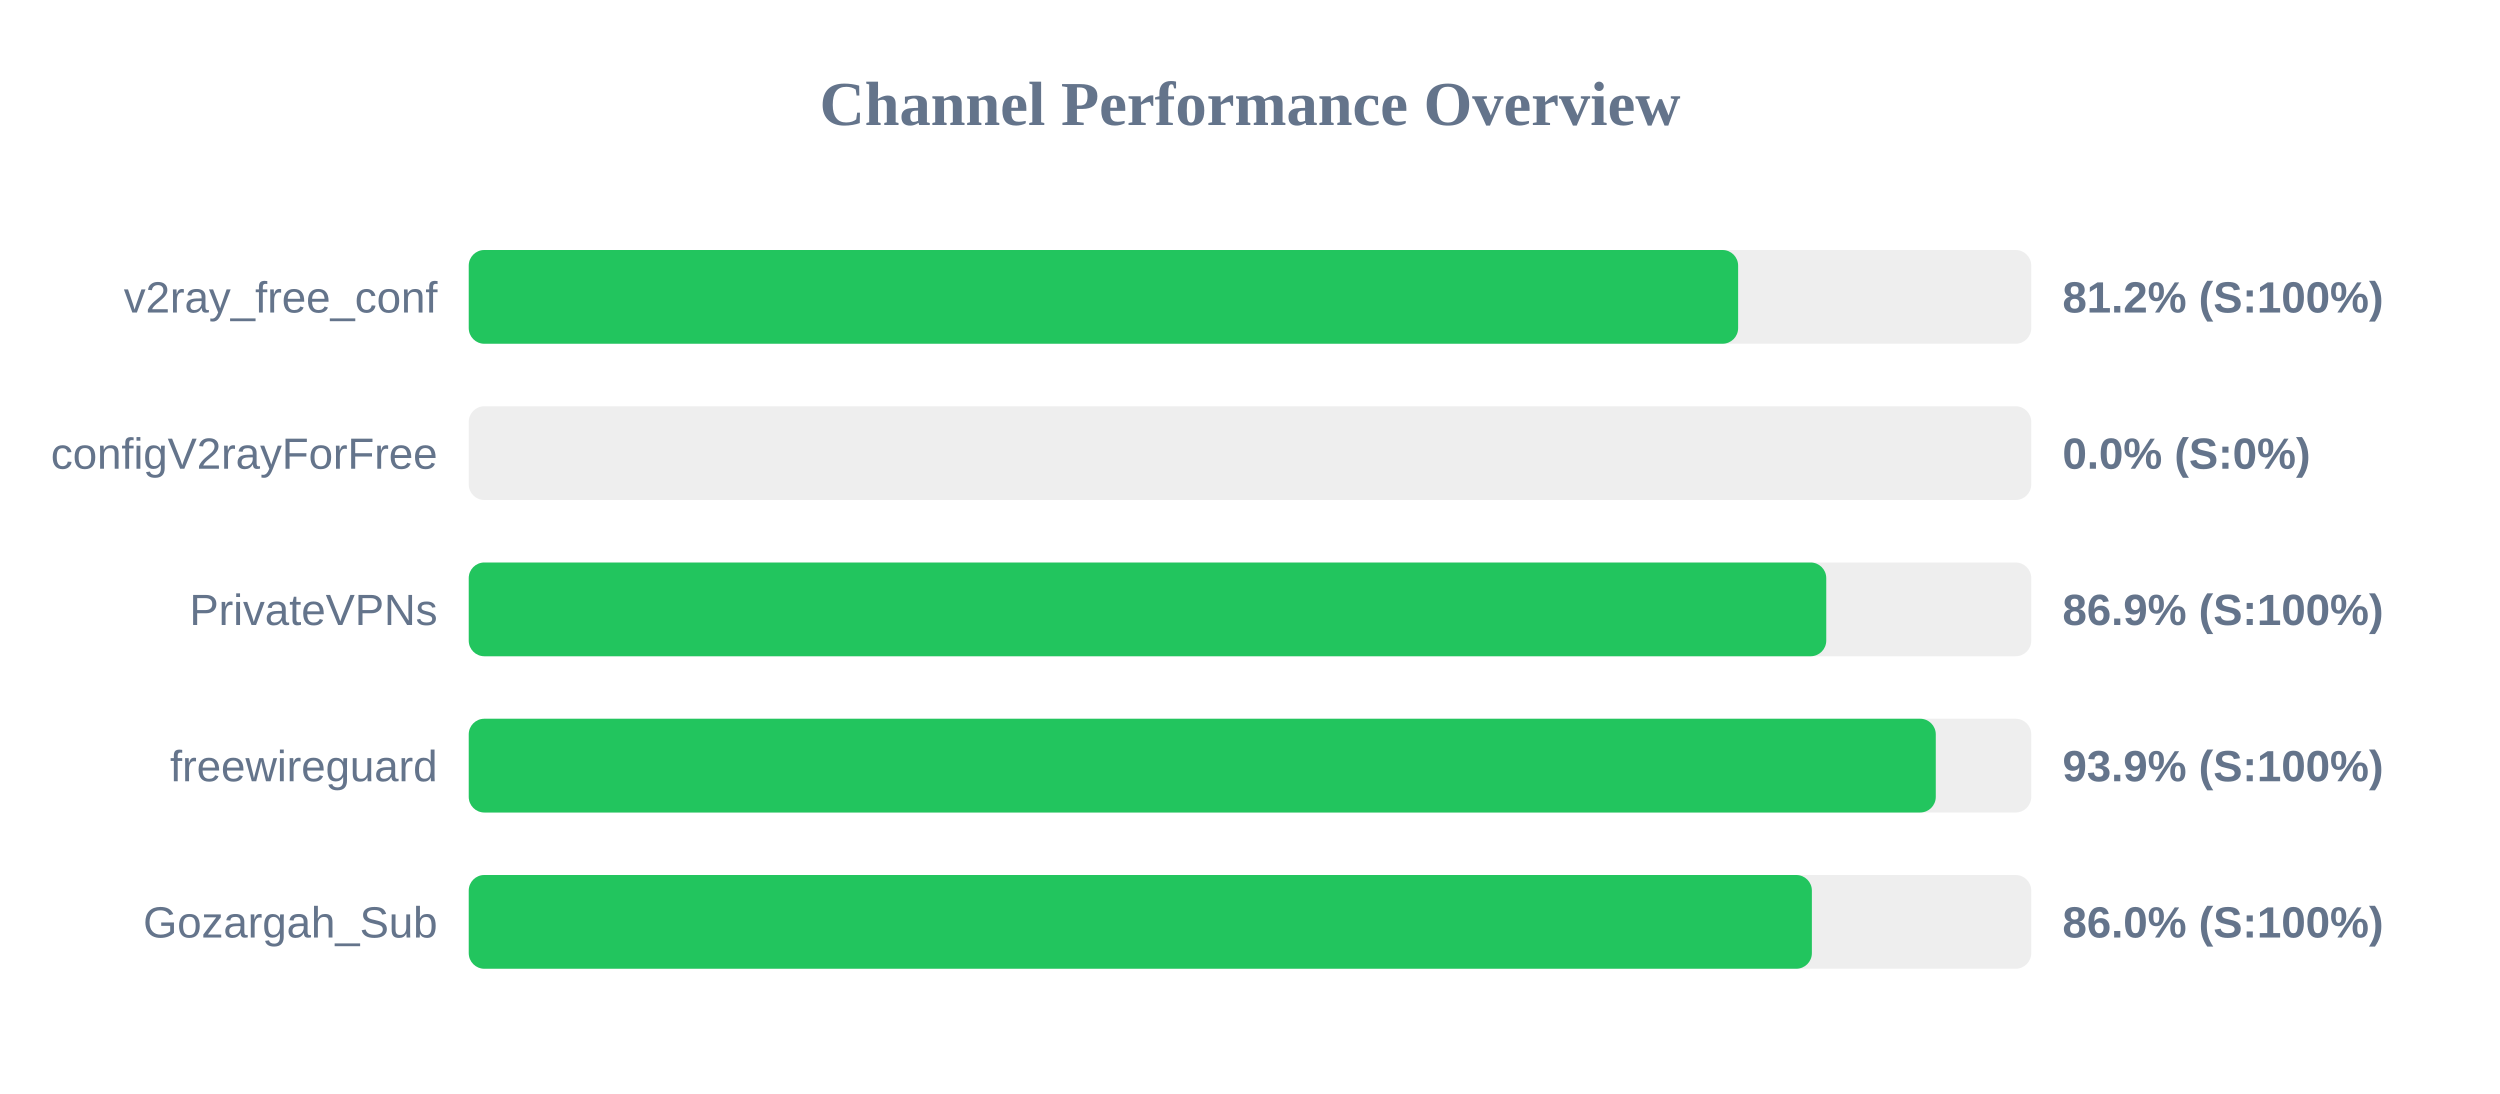
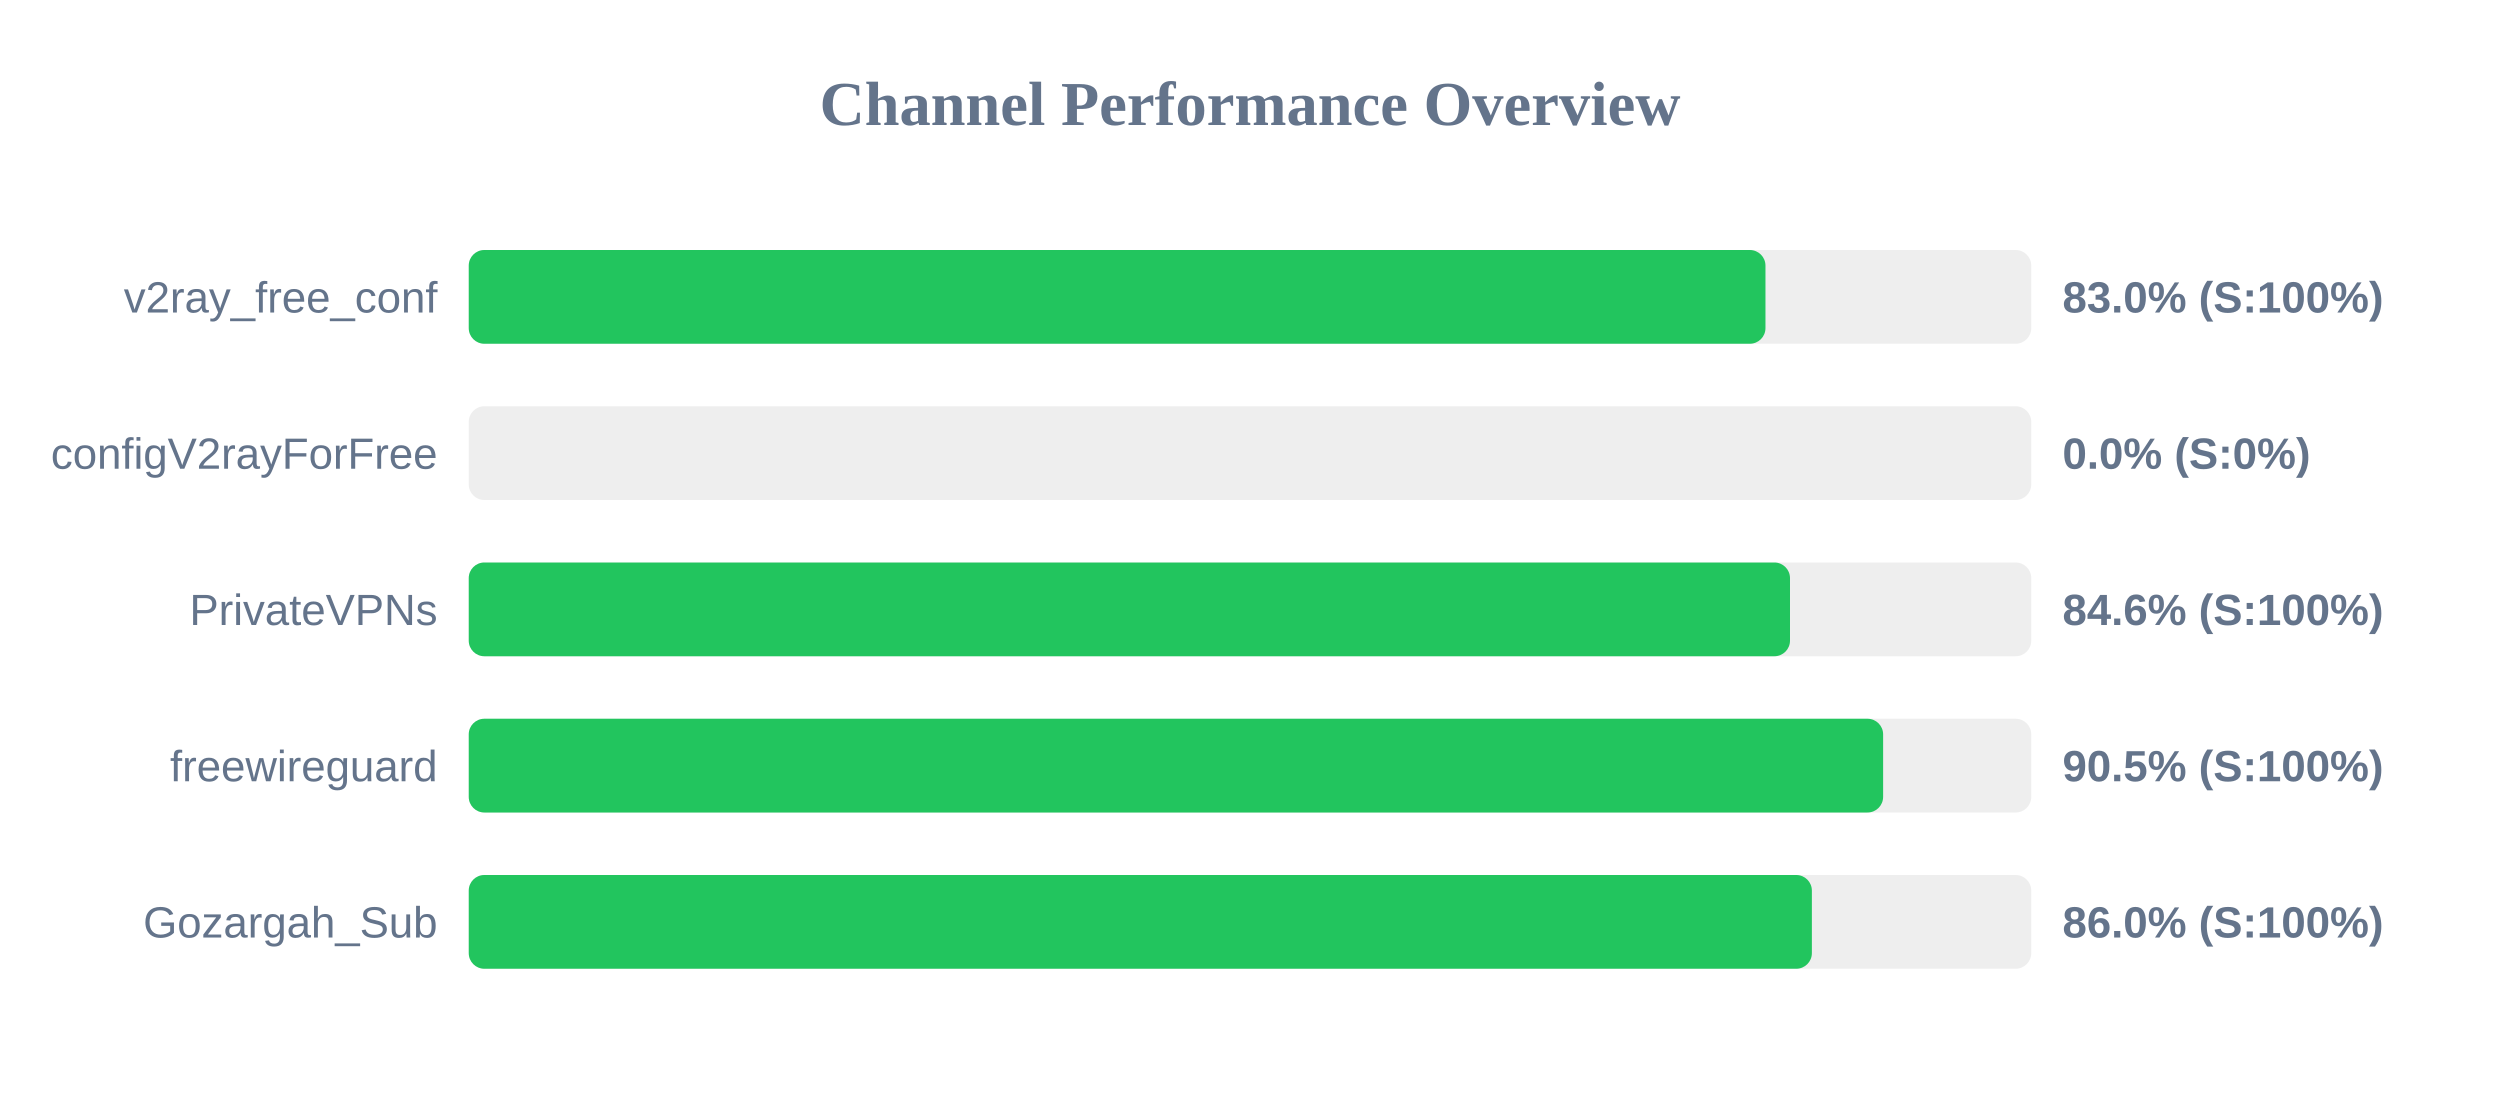
<svg xmlns="http://www.w3.org/2000/svg" width="800" height="350" version="1.1">
  <style>
        .row { font: 14px Arial; fill: #64748b; }
        .score { font: bold 14px Arial; fill: #64748b; }
    </style>
  <text x="400" y="40" text-anchor="middle" font-size="20px" font-weight="bold" fill="#64748b">Channel Performance Overview</text>
  <rect x="150" y="80" width="500" height="30" fill="#eee" rx="5" />
-   <rect x="150" y="80" width="406.2" height="30" fill="#22c55e" rx="5" />
+   <rect x="150" y="80" width="414.95" height="30" fill="#22c55e" rx="5" />
  <text x="140" y="100" text-anchor="end" class="row">v2ray_free_conf</text>
-   <text x="660" y="100" text-anchor="start" class="score">81.2% (S:100%)</text>
+   <text x="660" y="100" text-anchor="start" class="score">83.0% (S:100%)</text>
  <rect x="150" y="130" width="500" height="30" fill="#eee" rx="5" />
  <rect x="150" y="130" width="0.0" height="30" fill="#ef4444" rx="5" />
  <text x="140" y="150" text-anchor="end" class="row">configV2rayForFree</text>
  <text x="660" y="150" text-anchor="start" class="score">0.0% (S:0%)</text>
  <rect x="150" y="180" width="500" height="30" fill="#eee" rx="5" />
-   <rect x="150" y="180" width="434.4" height="30" fill="#22c55e" rx="5" />
+   <rect x="150" y="180" width="422.8" height="30" fill="#22c55e" rx="5" />
  <text x="140" y="200" text-anchor="end" class="row">PrivateVPNs</text>
-   <text x="660" y="200" text-anchor="start" class="score">86.9% (S:100%)</text>
+   <text x="660" y="200" text-anchor="start" class="score">84.6% (S:100%)</text>
  <rect x="150" y="230" width="500" height="30" fill="#eee" rx="5" />
-   <rect x="150" y="230" width="469.45" height="30" fill="#22c55e" rx="5" />
+   <rect x="150" y="230" width="452.6" height="30" fill="#22c55e" rx="5" />
  <text x="140" y="250" text-anchor="end" class="row">freewireguard</text>
-   <text x="660" y="250" text-anchor="start" class="score">93.9% (S:100%)</text>
+   <text x="660" y="250" text-anchor="start" class="score">90.5% (S:100%)</text>
  <rect x="150" y="280" width="500" height="30" fill="#eee" rx="5" />
  <rect x="150" y="280" width="429.8" height="30" fill="#22c55e" rx="5" />
  <text x="140" y="300" text-anchor="end" class="row">Gozargah_Sub</text>
  <text x="660" y="300" text-anchor="start" class="score">86.0% (S:100%)</text>
</svg>
